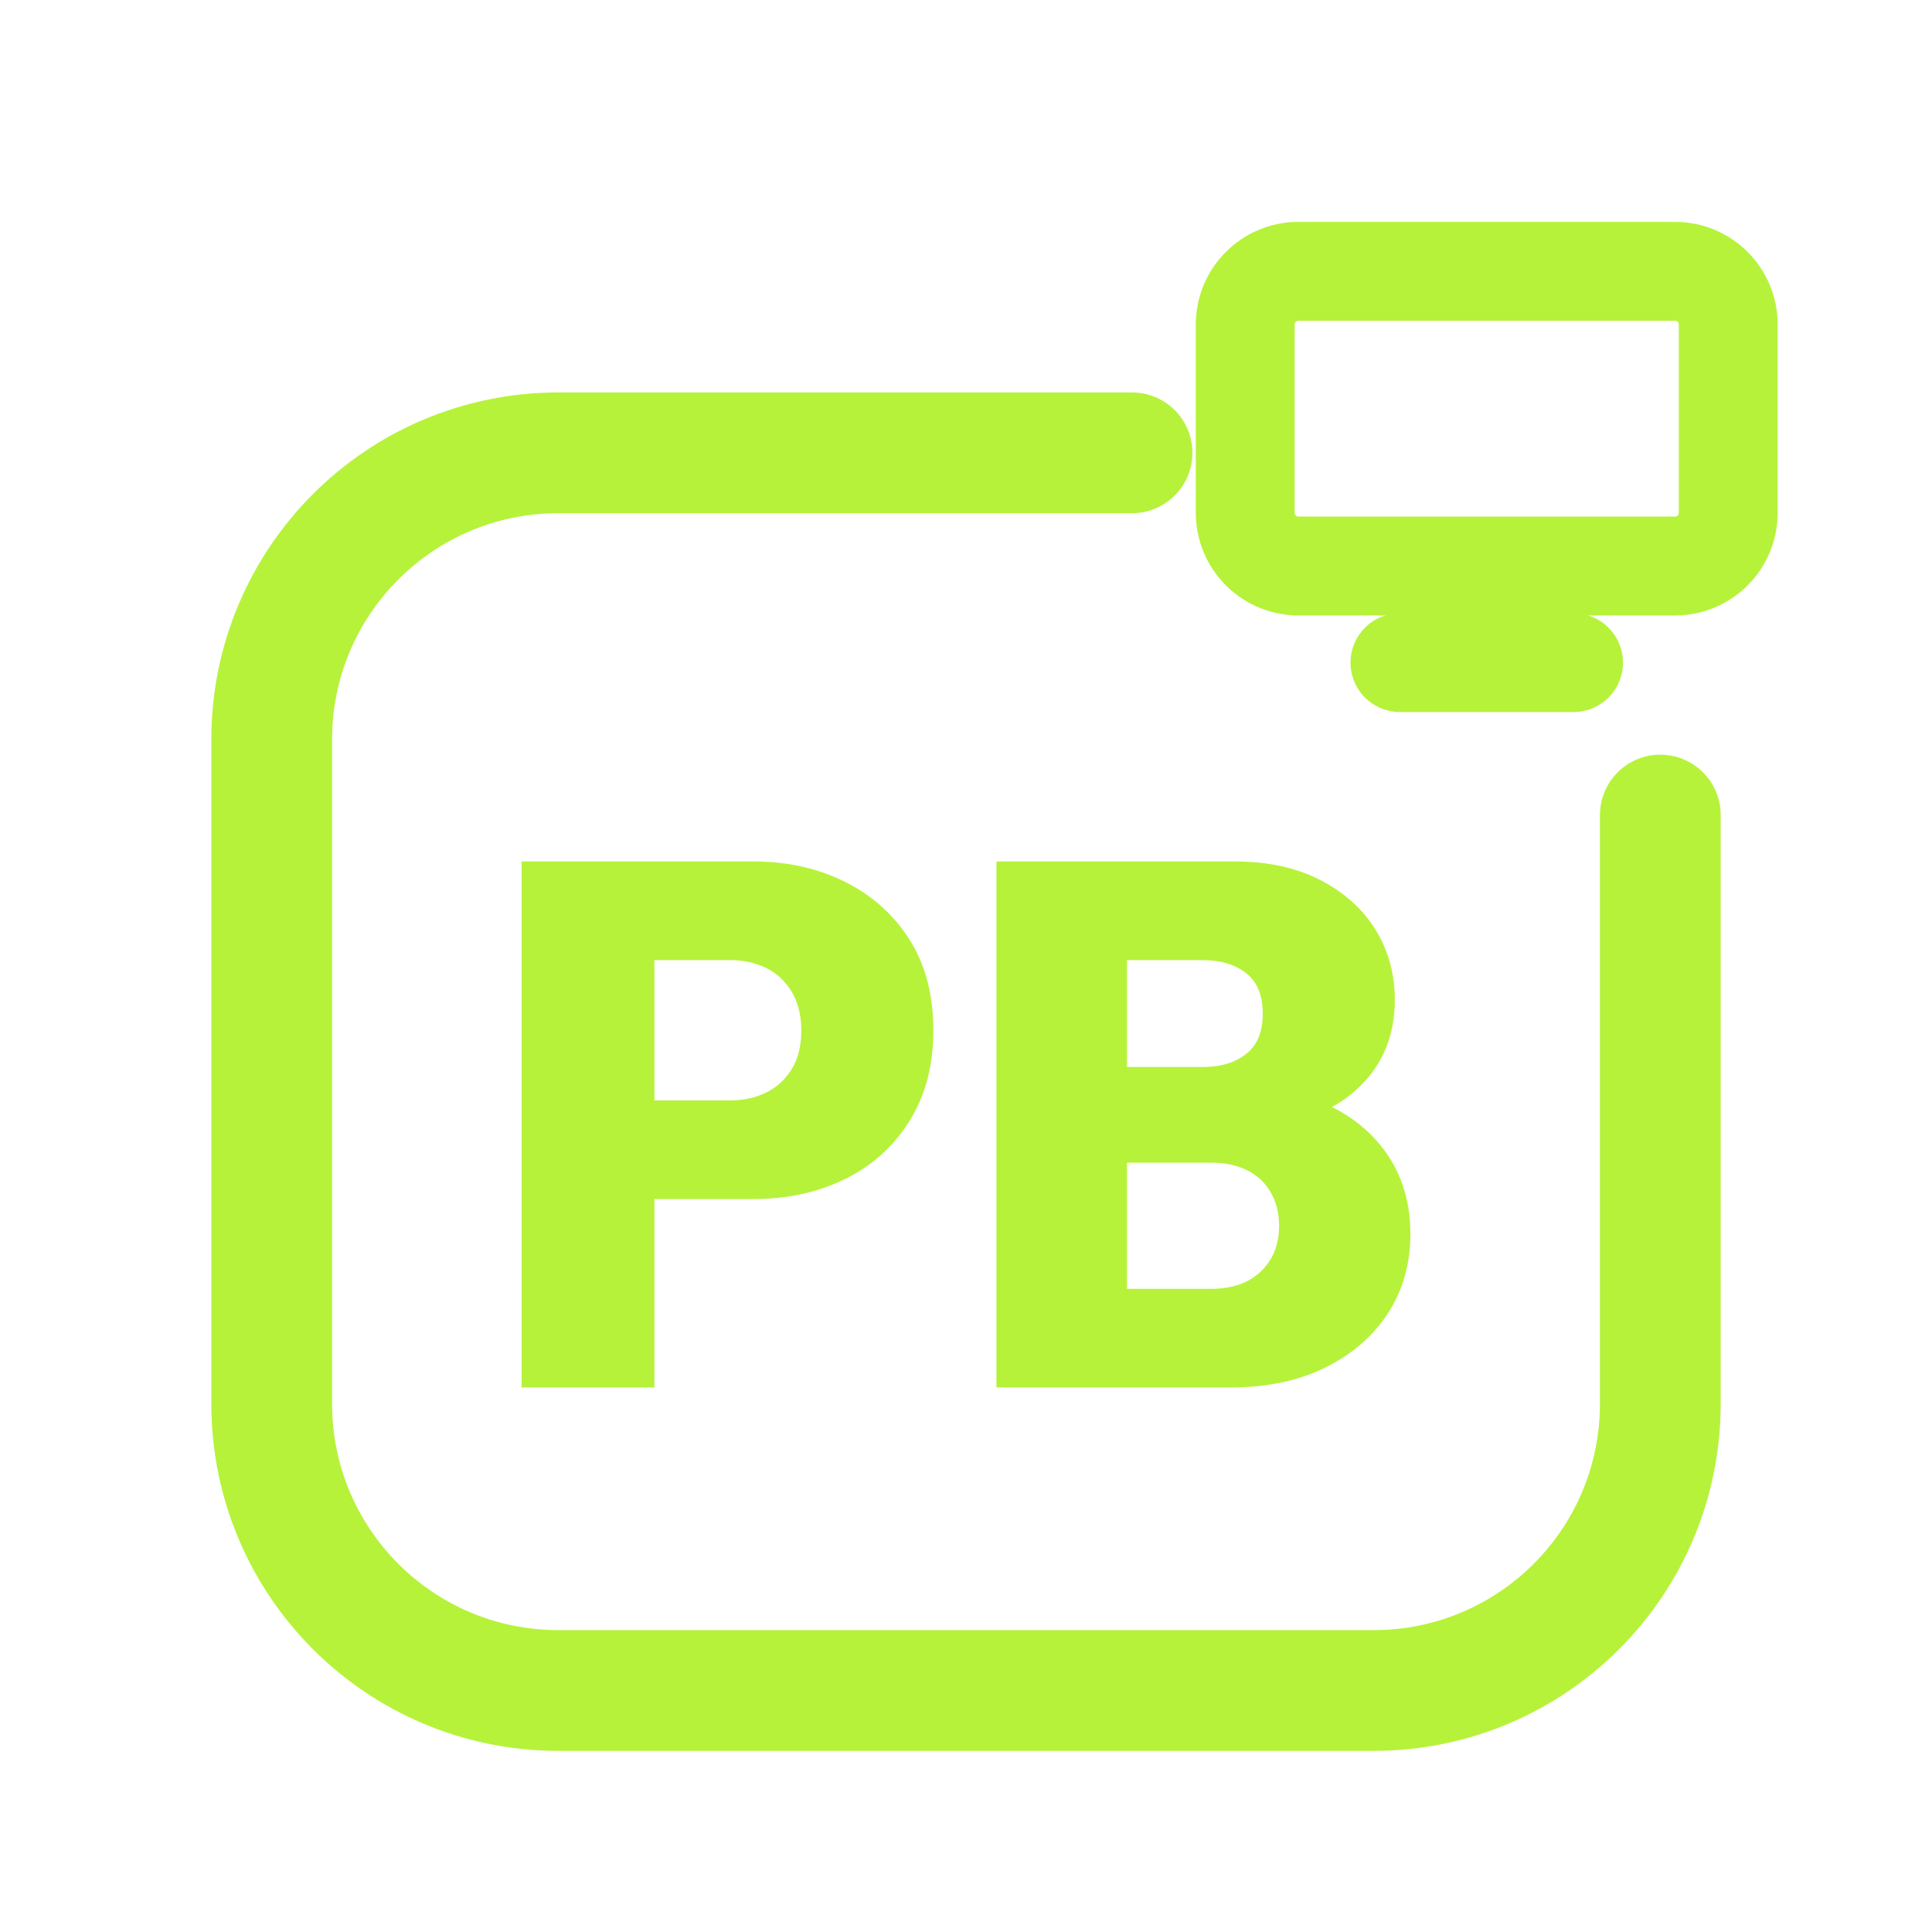
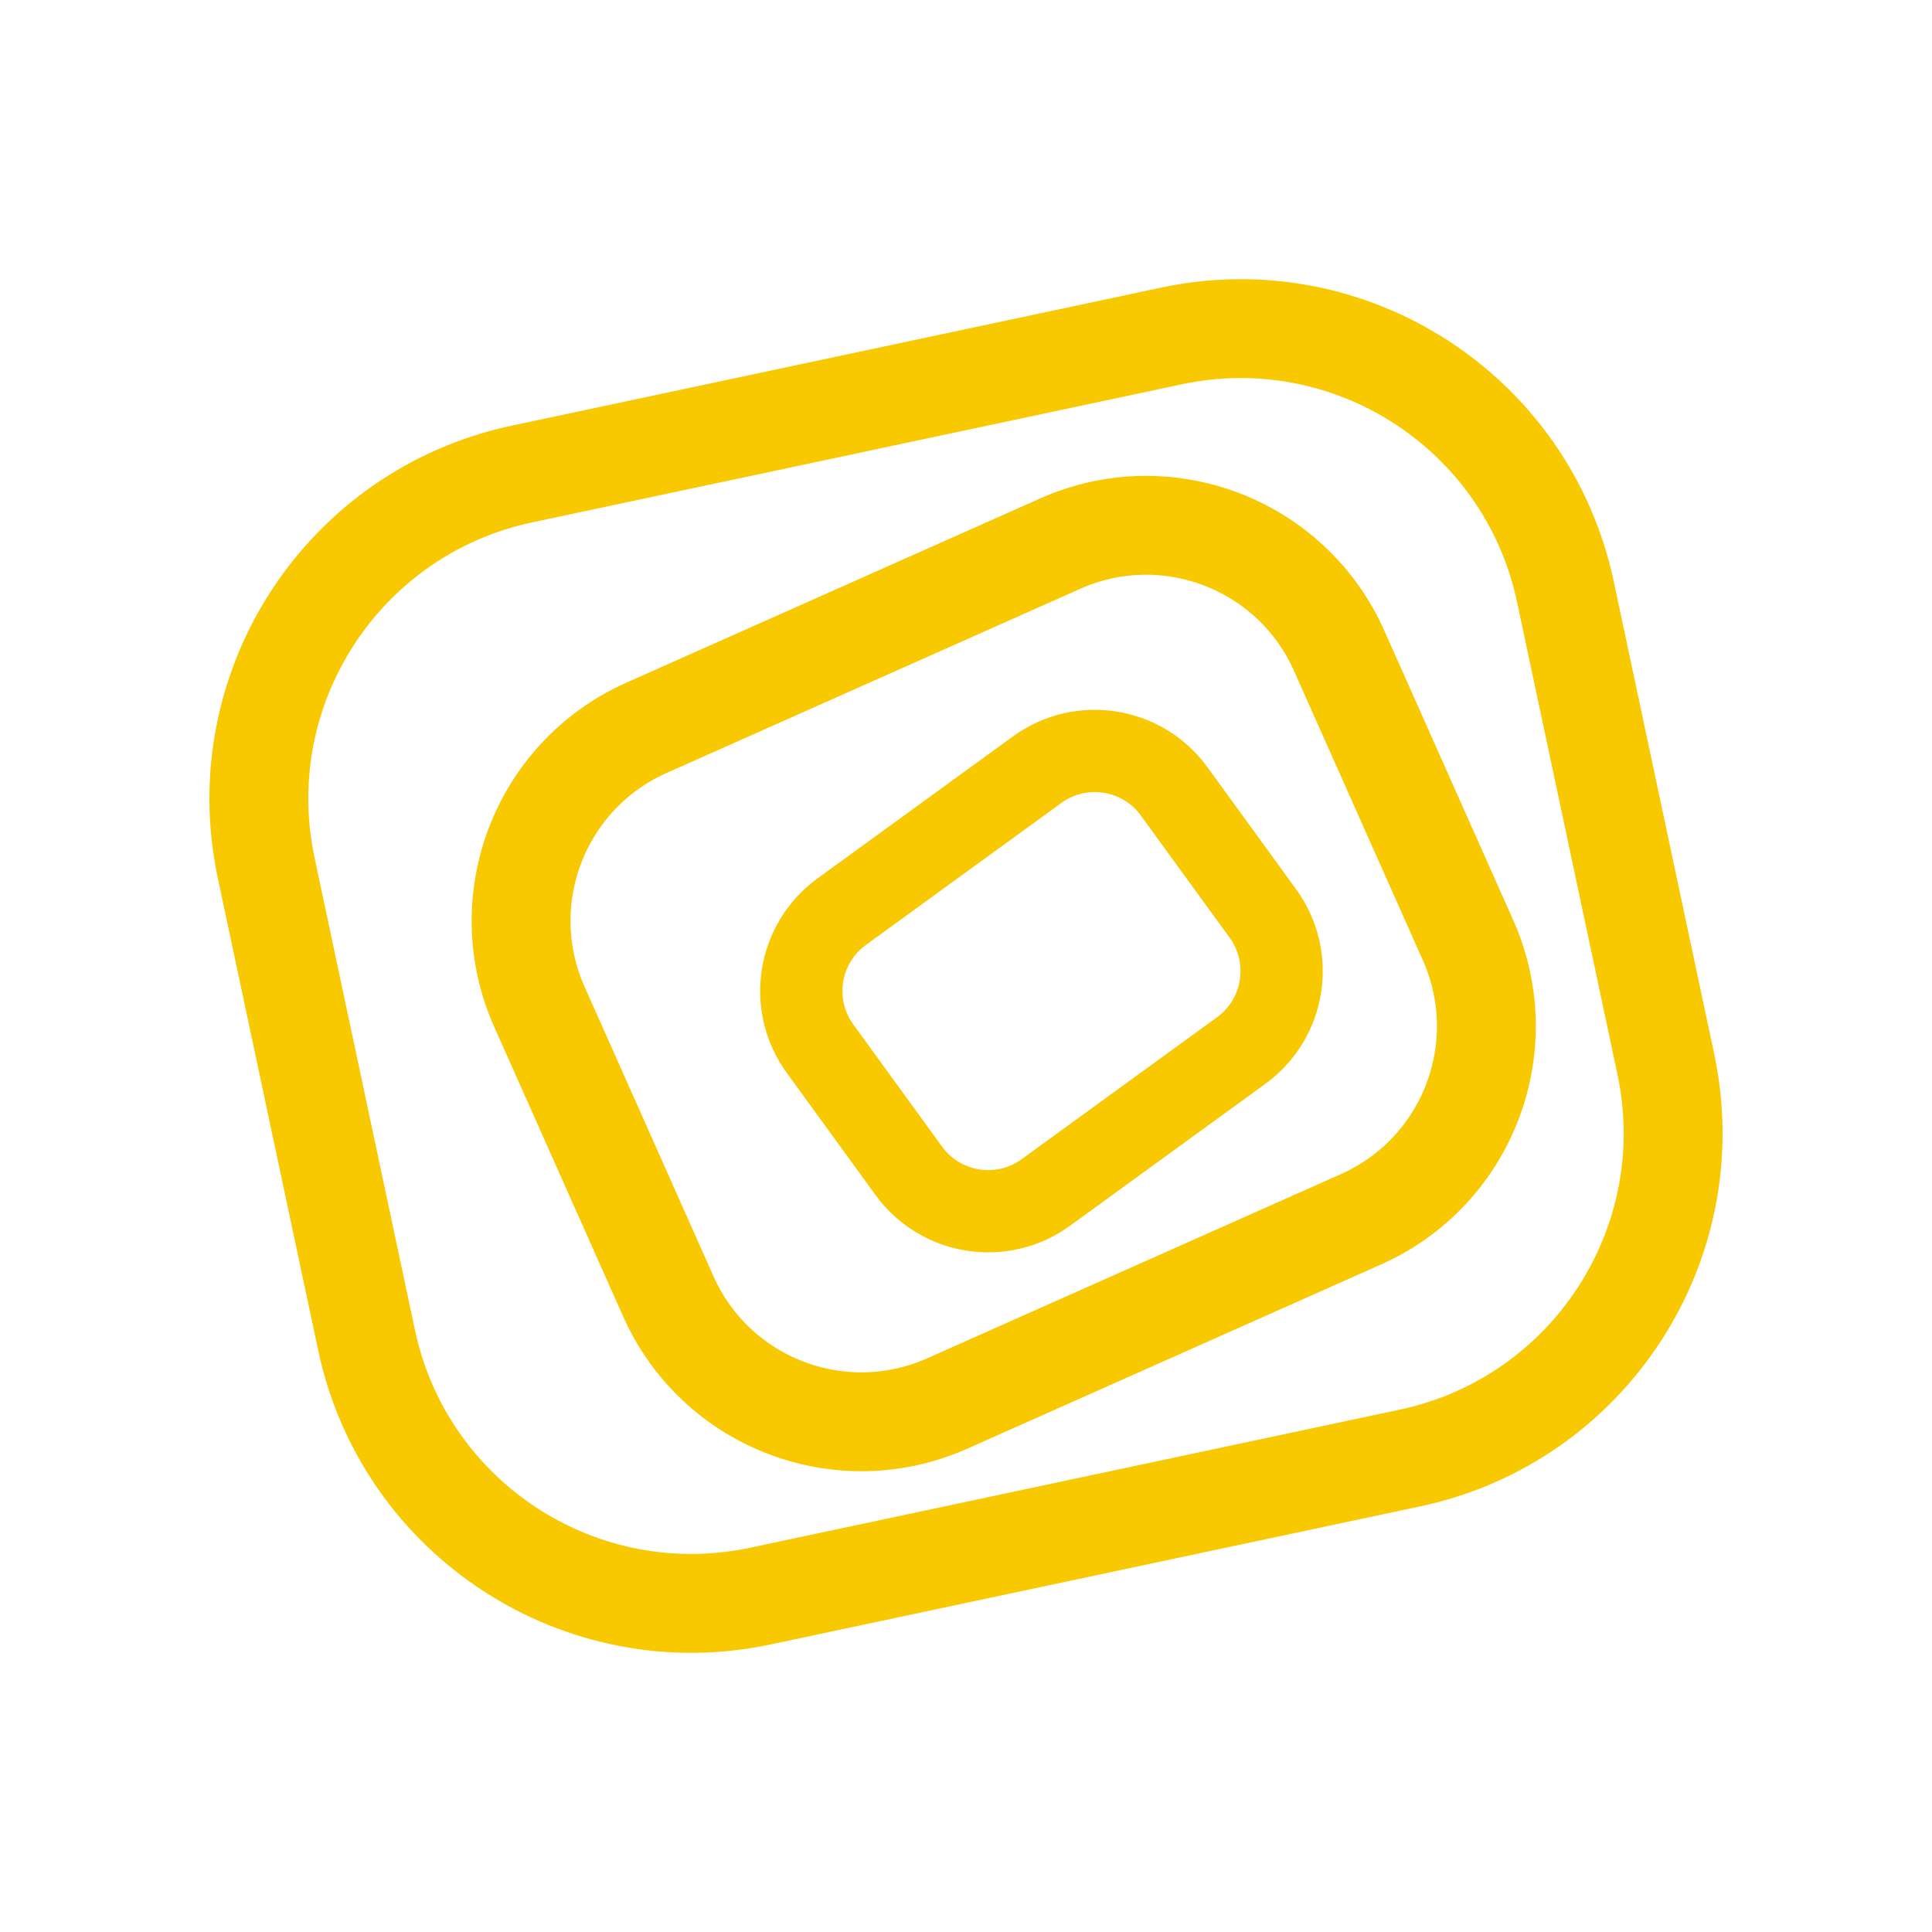
<svg xmlns="http://www.w3.org/2000/svg" viewBox="0 0 512 512" width="512" height="512">
-   <path d="M 300 120 L 148 120 C 106 120 72 154 72 196 L 72 372 C 72 414 106 448 148 448 L 364 448 C 406 448 440 414 440 372 L 440 216" fill="none" stroke="#B6F23A" stroke-width="32.0" stroke-linecap="round" stroke-linejoin="round" />
-   <rect x="330.0" y="71.9" width="128.0" height="78.1" rx="14.1" fill="none" stroke="#B6F23A" stroke-width="26.2" stroke-linecap="round" stroke-linejoin="round" />
-   <path d="M 371.0 175.6 L 417.0 175.6" fill="none" stroke="#B6F23A" stroke-width="26.2" stroke-linecap="round" stroke-linejoin="round" />
-   <path d="M166.147 317.76V291.61H193.673Q198.785 291.61 203.012 289.546Q207.239 287.481 209.795 283.352Q212.351 279.223 212.351 273.128Q212.351 267.033 209.795 262.806Q207.239 258.579 203.012 256.514Q198.785 254.45 193.673 254.45H166.147V228.3H199.768Q213.138 228.3 223.952 233.707Q234.766 239.114 241.057 249.043Q247.349 258.972 247.349 273.128Q247.349 286.891 241.057 297.017Q234.766 307.143 223.952 312.451Q213.138 317.76 199.768 317.76ZM138.228 367.7V228.3H173.422V367.7Z" fill="#B6F23A" stroke="none" />
-   <path d="M291.981 367.7V341.55H321.08Q329.337 341.55 334.154 336.93Q338.972 332.309 338.972 324.838Q338.972 319.923 336.809 316.089Q334.646 312.255 330.615 310.19Q326.585 308.126 321.08 308.126H291.981V282.762H318.917Q325.798 282.762 330.222 279.322Q334.646 275.881 334.646 268.606Q334.646 261.331 330.222 257.891Q325.798 254.45 318.917 254.45H291.981V228.3H327.371Q340.348 228.3 349.884 233.215Q359.419 238.131 364.531 246.389Q369.643 254.646 369.643 265.067Q369.643 279.027 360.108 288.169Q350.572 297.312 332.483 299.475V287.678Q352.538 290.037 363.155 300.556Q373.772 311.075 373.772 327.001Q373.772 338.798 367.874 347.94Q361.975 357.083 351.26 362.391Q340.544 367.7 325.995 367.7ZM264.061 367.7V228.3H298.665V367.7Z" fill="#B6F23A" stroke="none" />
+   <rect x="80" y="104" width="352" height="304" rx="88" transform="rotate(-12 256 256)" fill="none" stroke="#F8C800" stroke-width="26.2" stroke-linecap="round" stroke-linejoin="round" />
+   <rect x="150" y="160" width="232" height="196" rx="56" transform="rotate(-24 266 258)" fill="none" stroke="#F8C800" stroke-width="26.2" stroke-linecap="round" stroke-linejoin="round" />
+   <rect x="218" y="214" width="116" height="92" rx="26" transform="rotate(-36 276 260)" fill="none" stroke="#F8C800" stroke-width="21.8" stroke-linecap="round" stroke-linejoin="round" />
</svg>
